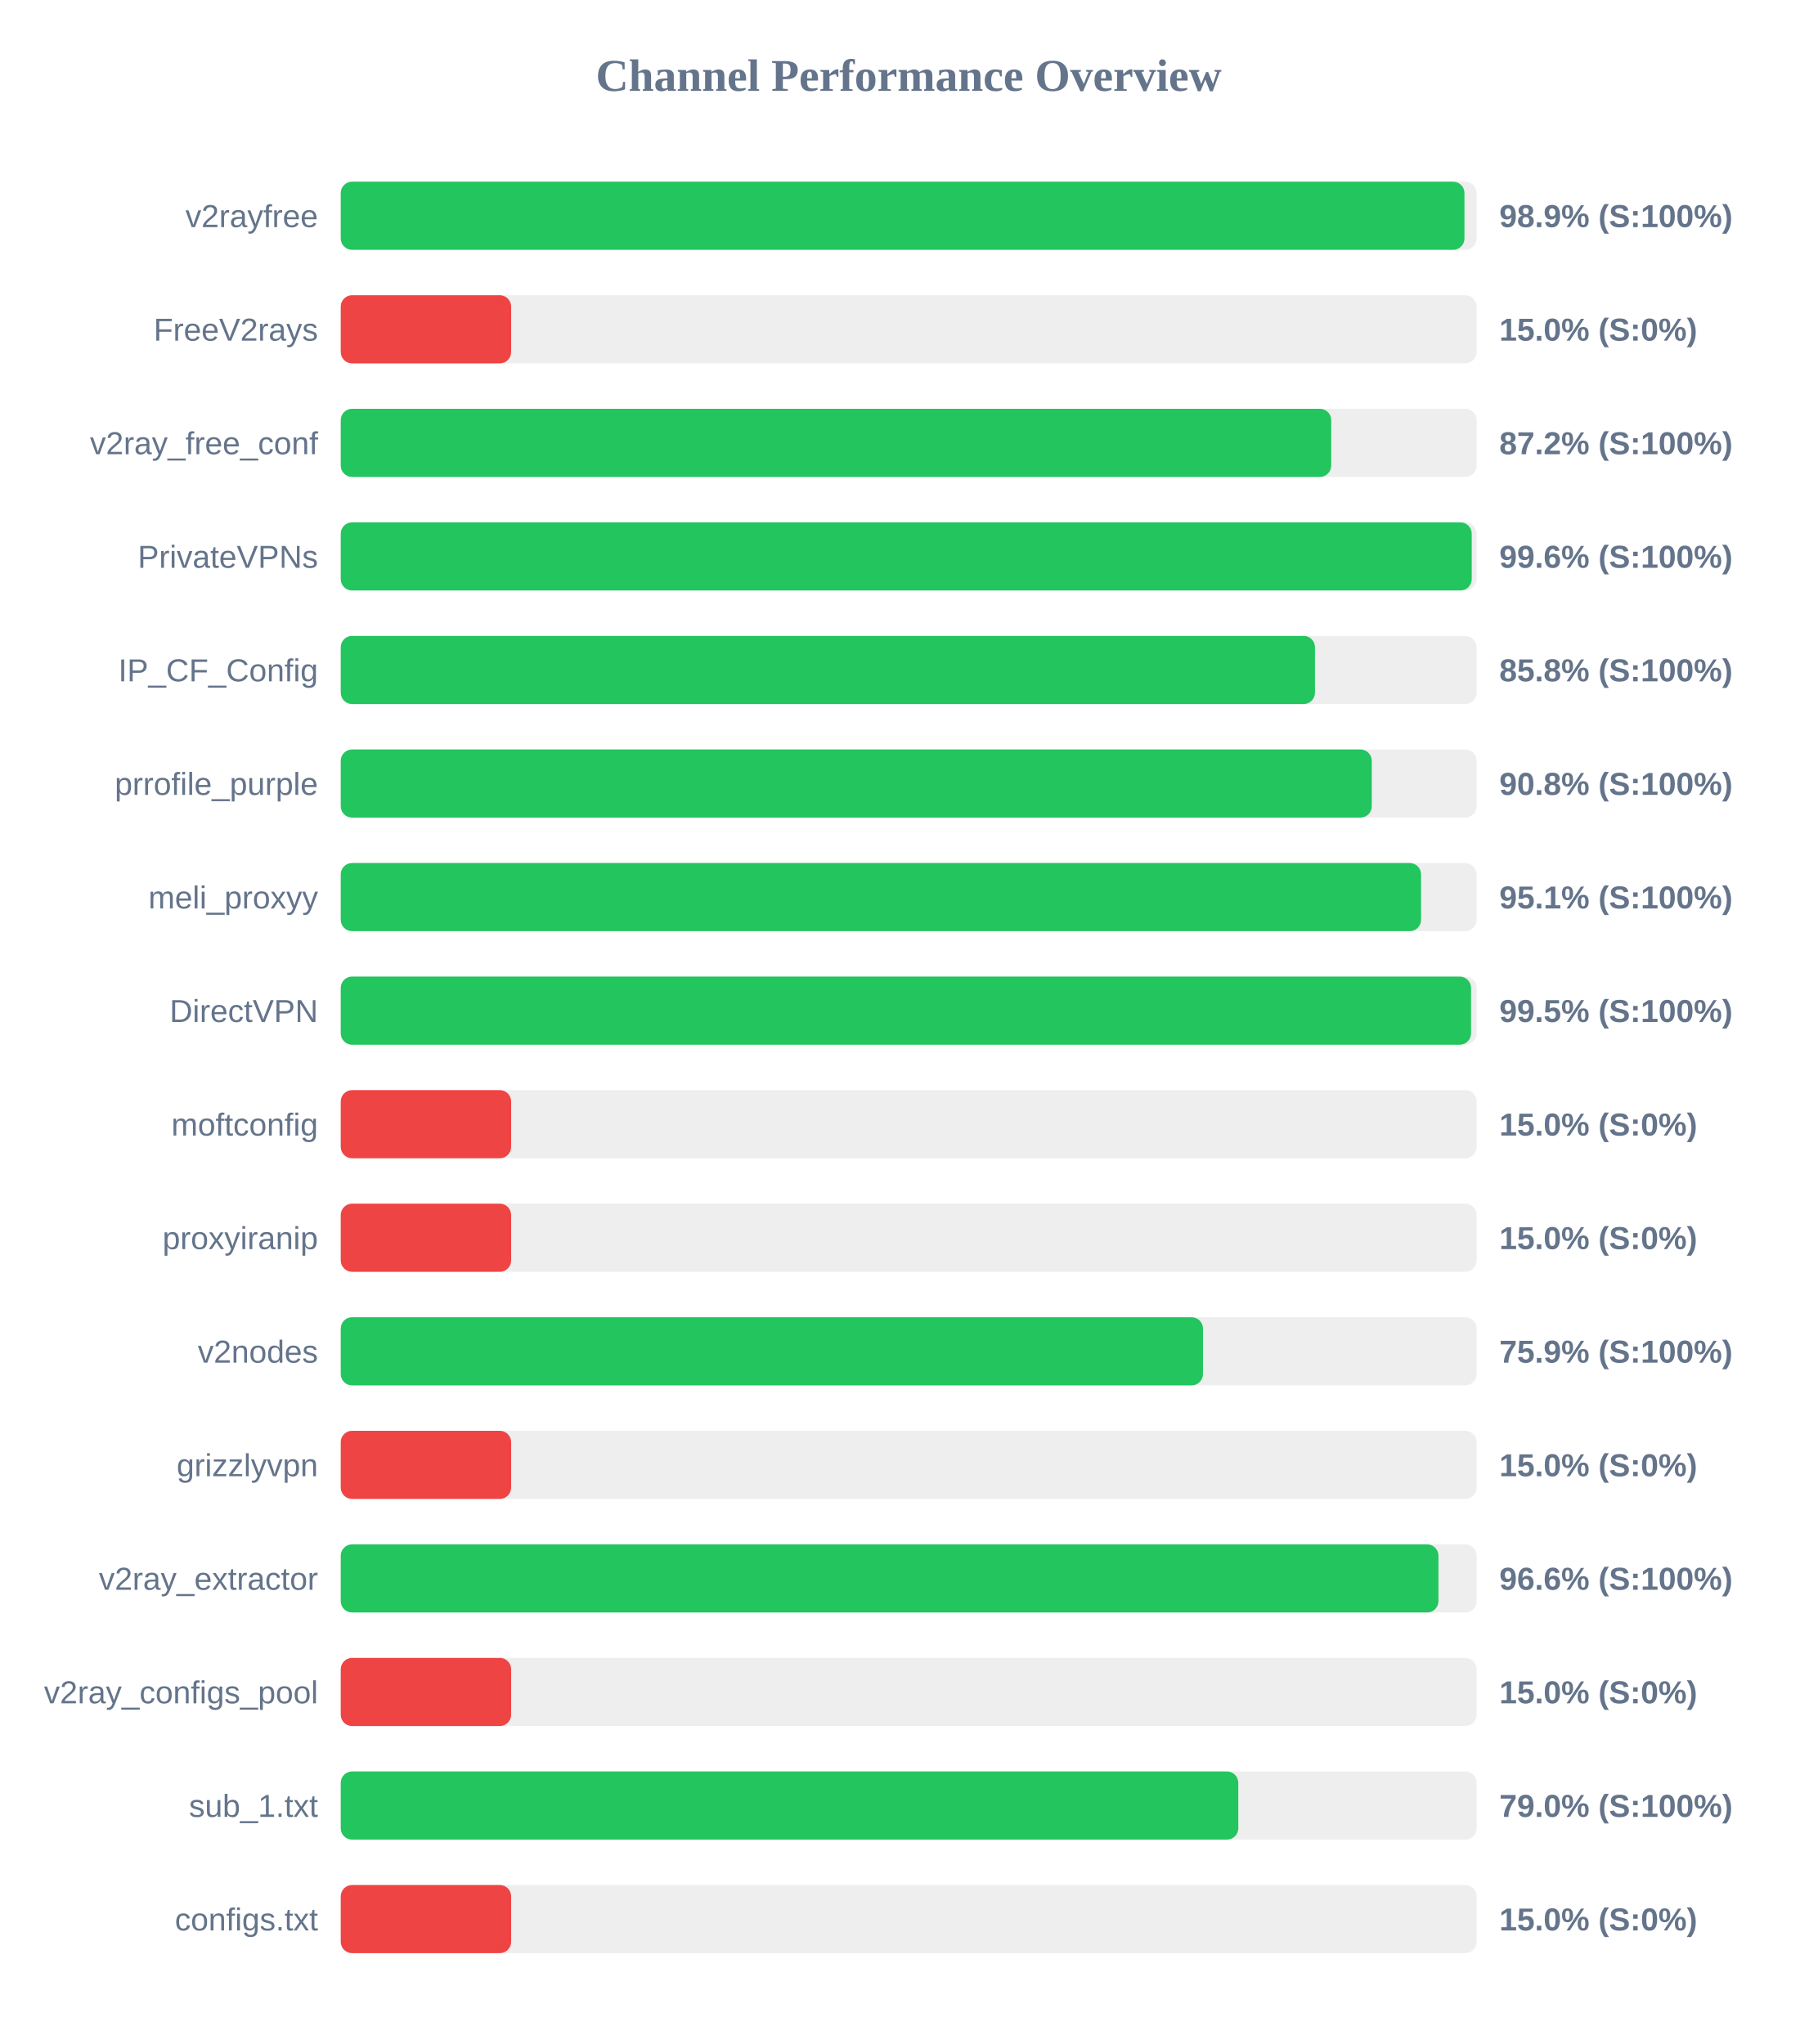
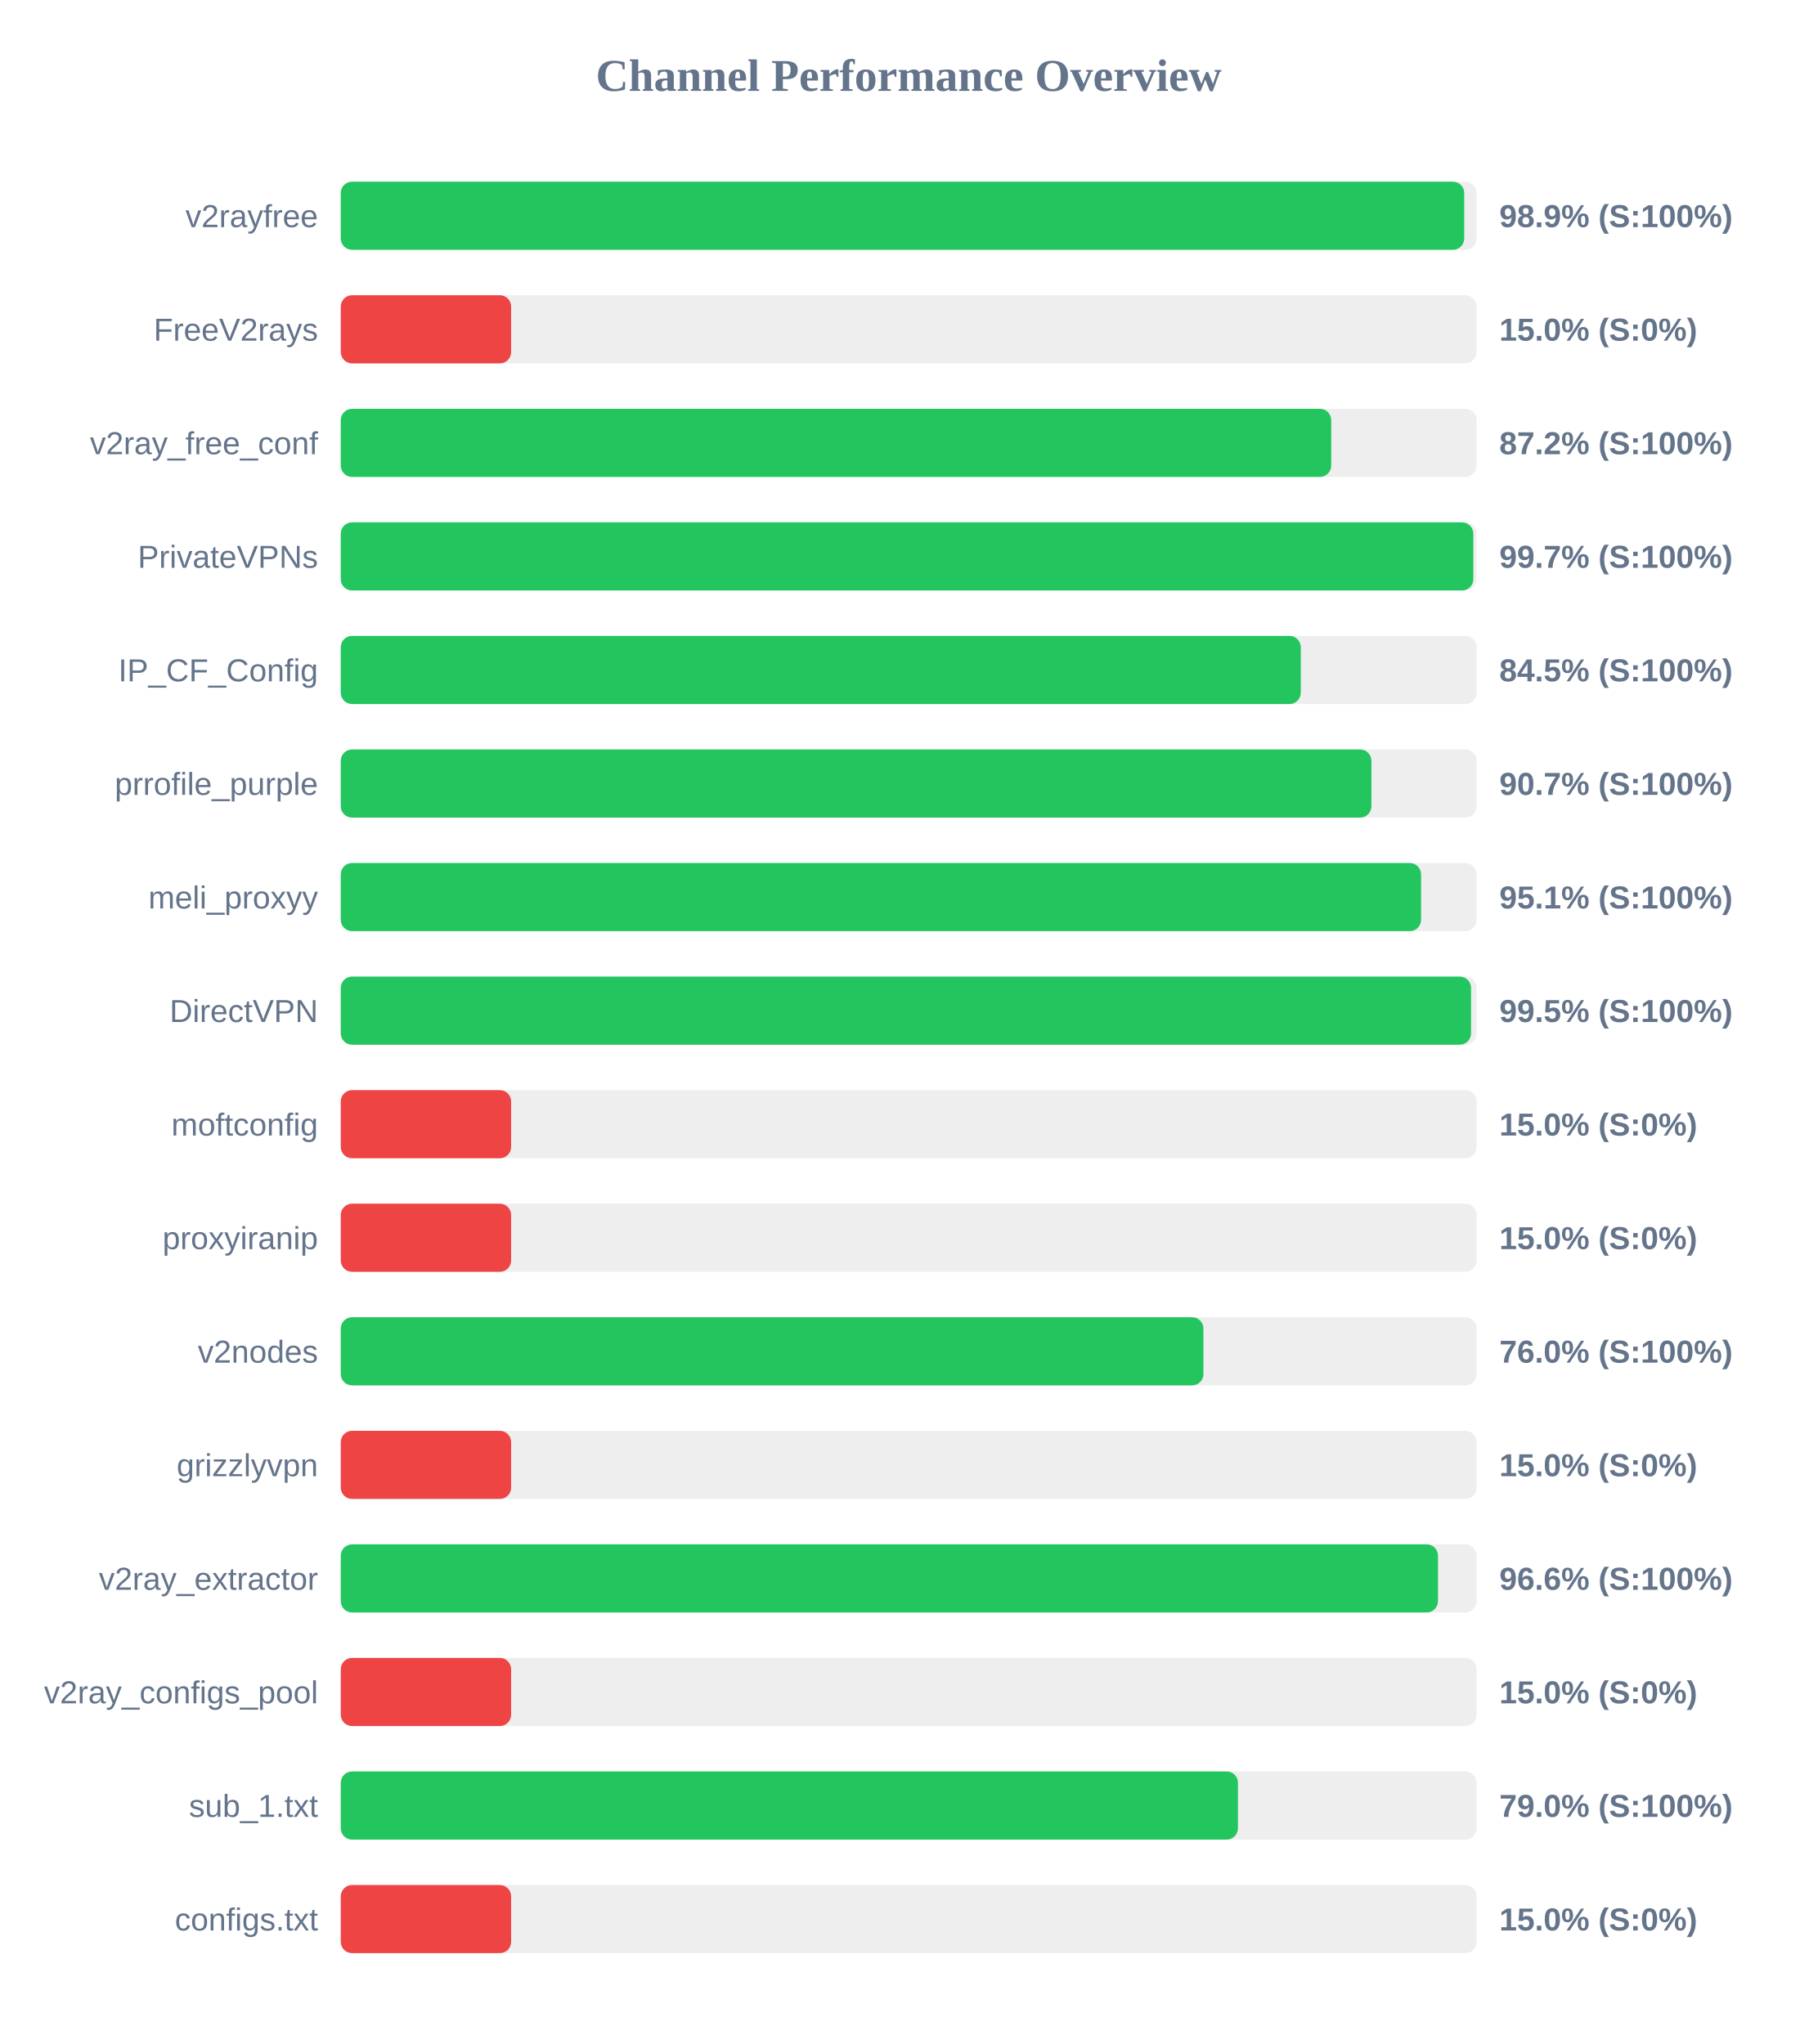
<svg xmlns="http://www.w3.org/2000/svg" width="800" height="900" version="1.1">
  <style>
        .row { font: 14px Arial; fill: #64748b; }
        .score { font: bold 14px Arial; fill: #64748b; }
    </style>
  <text x="400" y="40" text-anchor="middle" font-size="20px" font-weight="bold" fill="#64748b">Channel Performance Overview</text>
  <rect x="150" y="80" width="500" height="30" fill="#eee" rx="5" />
-   <rect x="150" y="80" width="494.65" height="30" fill="#22c55e" rx="5" />
+   <rect x="150" y="80" width="494.55" height="30" fill="#22c55e" rx="5" />
  <text x="140" y="100" text-anchor="end" class="row">v2rayfree</text>
  <text x="660" y="100" text-anchor="start" class="score">98.9% (S:100%)</text>
  <rect x="150" y="130" width="500" height="30" fill="#eee" rx="5" />
  <rect x="150" y="130" width="75.0" height="30" fill="#ef4444" rx="5" />
  <text x="140" y="150" text-anchor="end" class="row">FreeV2rays</text>
  <text x="660" y="150" text-anchor="start" class="score">15.0% (S:0%)</text>
  <rect x="150" y="180" width="500" height="30" fill="#eee" rx="5" />
  <rect x="150" y="180" width="436.0" height="30" fill="#22c55e" rx="5" />
  <text x="140" y="200" text-anchor="end" class="row">v2ray_free_conf</text>
  <text x="660" y="200" text-anchor="start" class="score">87.2% (S:100%)</text>
  <rect x="150" y="230" width="500" height="30" fill="#eee" rx="5" />
-   <rect x="150" y="230" width="497.85" height="30" fill="#22c55e" rx="5" />
+   <rect x="150" y="230" width="498.55" height="30" fill="#22c55e" rx="5" />
  <text x="140" y="250" text-anchor="end" class="row">PrivateVPNs</text>
-   <text x="660" y="250" text-anchor="start" class="score">99.6% (S:100%)</text>
+   <text x="660" y="250" text-anchor="start" class="score">99.7% (S:100%)</text>
  <rect x="150" y="280" width="500" height="30" fill="#eee" rx="5" />
-   <rect x="150" y="280" width="428.85" height="30" fill="#22c55e" rx="5" />
+   <rect x="150" y="280" width="422.6" height="30" fill="#22c55e" rx="5" />
  <text x="140" y="300" text-anchor="end" class="row">IP_CF_Config</text>
-   <text x="660" y="300" text-anchor="start" class="score">85.8% (S:100%)</text>
+   <text x="660" y="300" text-anchor="start" class="score">84.5% (S:100%)</text>
  <rect x="150" y="330" width="500" height="30" fill="#eee" rx="5" />
-   <rect x="150" y="330" width="453.85" height="30" fill="#22c55e" rx="5" />
+   <rect x="150" y="330" width="453.7" height="30" fill="#22c55e" rx="5" />
  <text x="140" y="350" text-anchor="end" class="row">prrofile_purple</text>
-   <text x="660" y="350" text-anchor="start" class="score">90.8% (S:100%)</text>
+   <text x="660" y="350" text-anchor="start" class="score">90.7% (S:100%)</text>
  <rect x="150" y="380" width="500" height="30" fill="#eee" rx="5" />
  <rect x="150" y="380" width="475.55" height="30" fill="#22c55e" rx="5" />
  <text x="140" y="400" text-anchor="end" class="row">meli_proxyy</text>
  <text x="660" y="400" text-anchor="start" class="score">95.1% (S:100%)</text>
  <rect x="150" y="430" width="500" height="30" fill="#eee" rx="5" />
  <rect x="150" y="430" width="497.55" height="30" fill="#22c55e" rx="5" />
  <text x="140" y="450" text-anchor="end" class="row">DirectVPN</text>
  <text x="660" y="450" text-anchor="start" class="score">99.5% (S:100%)</text>
  <rect x="150" y="480" width="500" height="30" fill="#eee" rx="5" />
  <rect x="150" y="480" width="75.0" height="30" fill="#ef4444" rx="5" />
  <text x="140" y="500" text-anchor="end" class="row">moftconfig</text>
  <text x="660" y="500" text-anchor="start" class="score">15.0% (S:0%)</text>
  <rect x="150" y="530" width="500" height="30" fill="#eee" rx="5" />
  <rect x="150" y="530" width="75.0" height="30" fill="#ef4444" rx="5" />
  <text x="140" y="550" text-anchor="end" class="row">proxyiranip</text>
  <text x="660" y="550" text-anchor="start" class="score">15.0% (S:0%)</text>
  <rect x="150" y="580" width="500" height="30" fill="#eee" rx="5" />
-   <rect x="150" y="580" width="379.55" height="30" fill="#22c55e" rx="5" />
+   <rect x="150" y="580" width="379.75" height="30" fill="#22c55e" rx="5" />
  <text x="140" y="600" text-anchor="end" class="row">v2nodes</text>
-   <text x="660" y="600" text-anchor="start" class="score">75.9% (S:100%)</text>
+   <text x="660" y="600" text-anchor="start" class="score">76.0% (S:100%)</text>
  <rect x="150" y="630" width="500" height="30" fill="#eee" rx="5" />
  <rect x="150" y="630" width="75.0" height="30" fill="#ef4444" rx="5" />
  <text x="140" y="650" text-anchor="end" class="row">grizzlyvpn</text>
  <text x="660" y="650" text-anchor="start" class="score">15.0% (S:0%)</text>
  <rect x="150" y="680" width="500" height="30" fill="#eee" rx="5" />
-   <rect x="150" y="680" width="483.2" height="30" fill="#22c55e" rx="5" />
+   <rect x="150" y="680" width="483.0" height="30" fill="#22c55e" rx="5" />
  <text x="140" y="700" text-anchor="end" class="row">v2ray_extractor</text>
  <text x="660" y="700" text-anchor="start" class="score">96.6% (S:100%)</text>
  <rect x="150" y="730" width="500" height="30" fill="#eee" rx="5" />
  <rect x="150" y="730" width="75.0" height="30" fill="#ef4444" rx="5" />
  <text x="140" y="750" text-anchor="end" class="row">v2ray_configs_pool</text>
  <text x="660" y="750" text-anchor="start" class="score">15.0% (S:0%)</text>
  <rect x="150" y="780" width="500" height="30" fill="#eee" rx="5" />
-   <rect x="150" y="780" width="395.1" height="30" fill="#22c55e" rx="5" />
+   <rect x="150" y="780" width="394.95" height="30" fill="#22c55e" rx="5" />
  <text x="140" y="800" text-anchor="end" class="row">sub_1.txt</text>
  <text x="660" y="800" text-anchor="start" class="score">79.0% (S:100%)</text>
  <rect x="150" y="830" width="500" height="30" fill="#eee" rx="5" />
  <rect x="150" y="830" width="75.0" height="30" fill="#ef4444" rx="5" />
  <text x="140" y="850" text-anchor="end" class="row">configs.txt</text>
  <text x="660" y="850" text-anchor="start" class="score">15.0% (S:0%)</text>
</svg>
